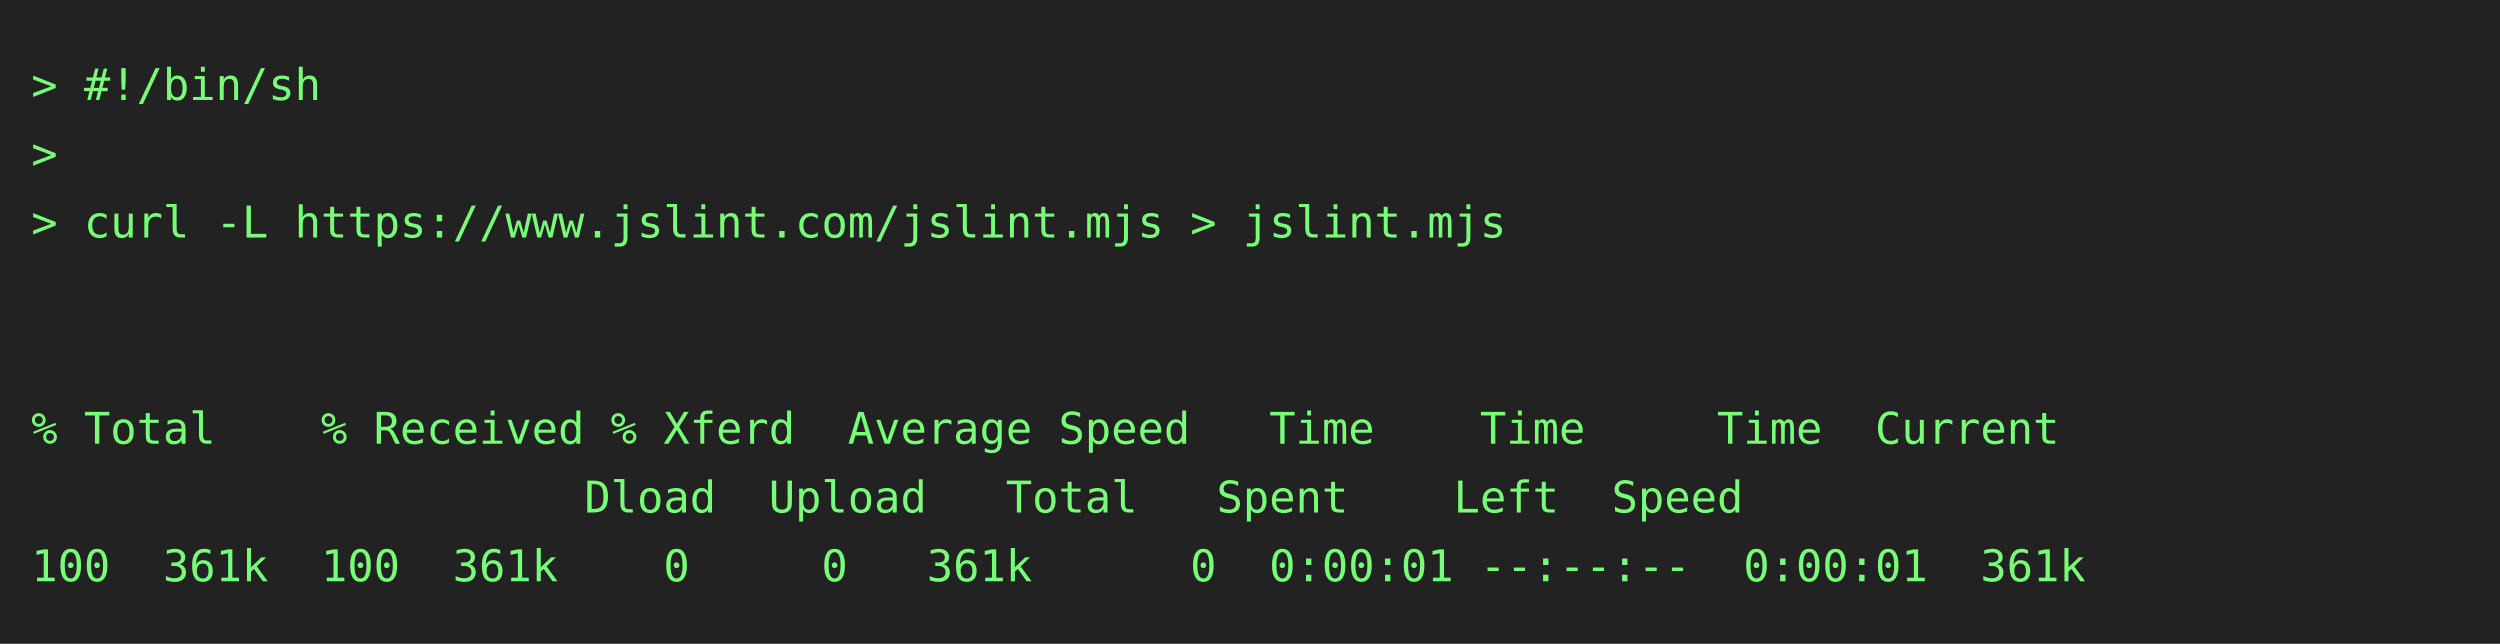
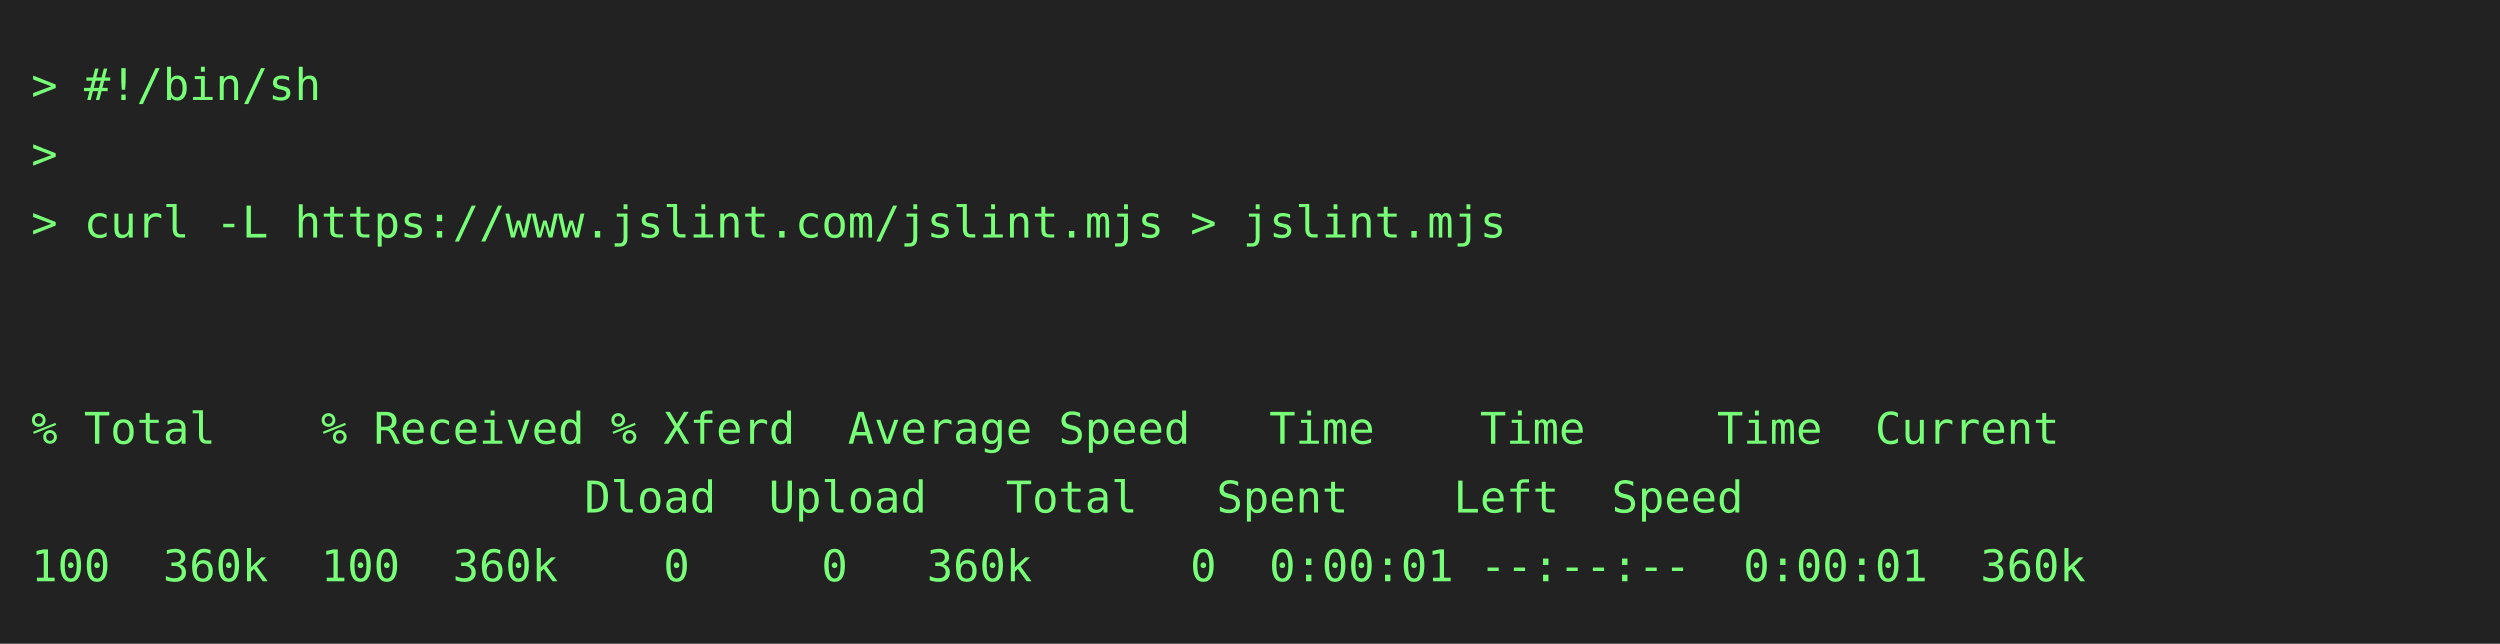
<svg xmlns="http://www.w3.org/2000/svg" height="206" width="800">
  <rect height="206" fill="#222" width="800" />
  <text fill="#7f7" font-family="consolas, menlo, monospace" font-size="14" xml:space="preserve">
    <tspan lengthAdjust="spacingAndGlyphs" textLength="768" x="10" y="32">&gt; #!/bin/sh                                                                                      </tspan>
    <tspan lengthAdjust="spacingAndGlyphs" textLength="768" x="10" y="54">&gt;                                                                                                </tspan>
    <tspan lengthAdjust="spacingAndGlyphs" textLength="768" x="10" y="76">&gt; curl -L https://www.jslint.com/jslint.mjs &gt; jslint.mjs                                         </tspan>
    <tspan lengthAdjust="spacingAndGlyphs" textLength="768" x="10" y="98">                                                                                                 </tspan>
    <tspan lengthAdjust="spacingAndGlyphs" textLength="768" x="10" y="120">                                                                                                 </tspan>
    <tspan lengthAdjust="spacingAndGlyphs" textLength="768" x="10" y="142">% Total    % Received % Xferd  Average Speed   Time    Time     Time  Current                    </tspan>
    <tspan lengthAdjust="spacingAndGlyphs" textLength="768" x="10" y="164">                     Dload  Upload   Total   Spent    Left  Speed                                </tspan>
-     <tspan lengthAdjust="spacingAndGlyphs" textLength="768" x="10" y="186">100  361k  100  361k    0     0   361k      0  0:00:01 --:--:--  0:00:01  361k                   </tspan>
+     <tspan lengthAdjust="spacingAndGlyphs" textLength="768" x="10" y="186">100  360k  100  360k    0     0   360k      0  0:00:01 --:--:--  0:00:01  360k                   </tspan>
  </text>
</svg>
